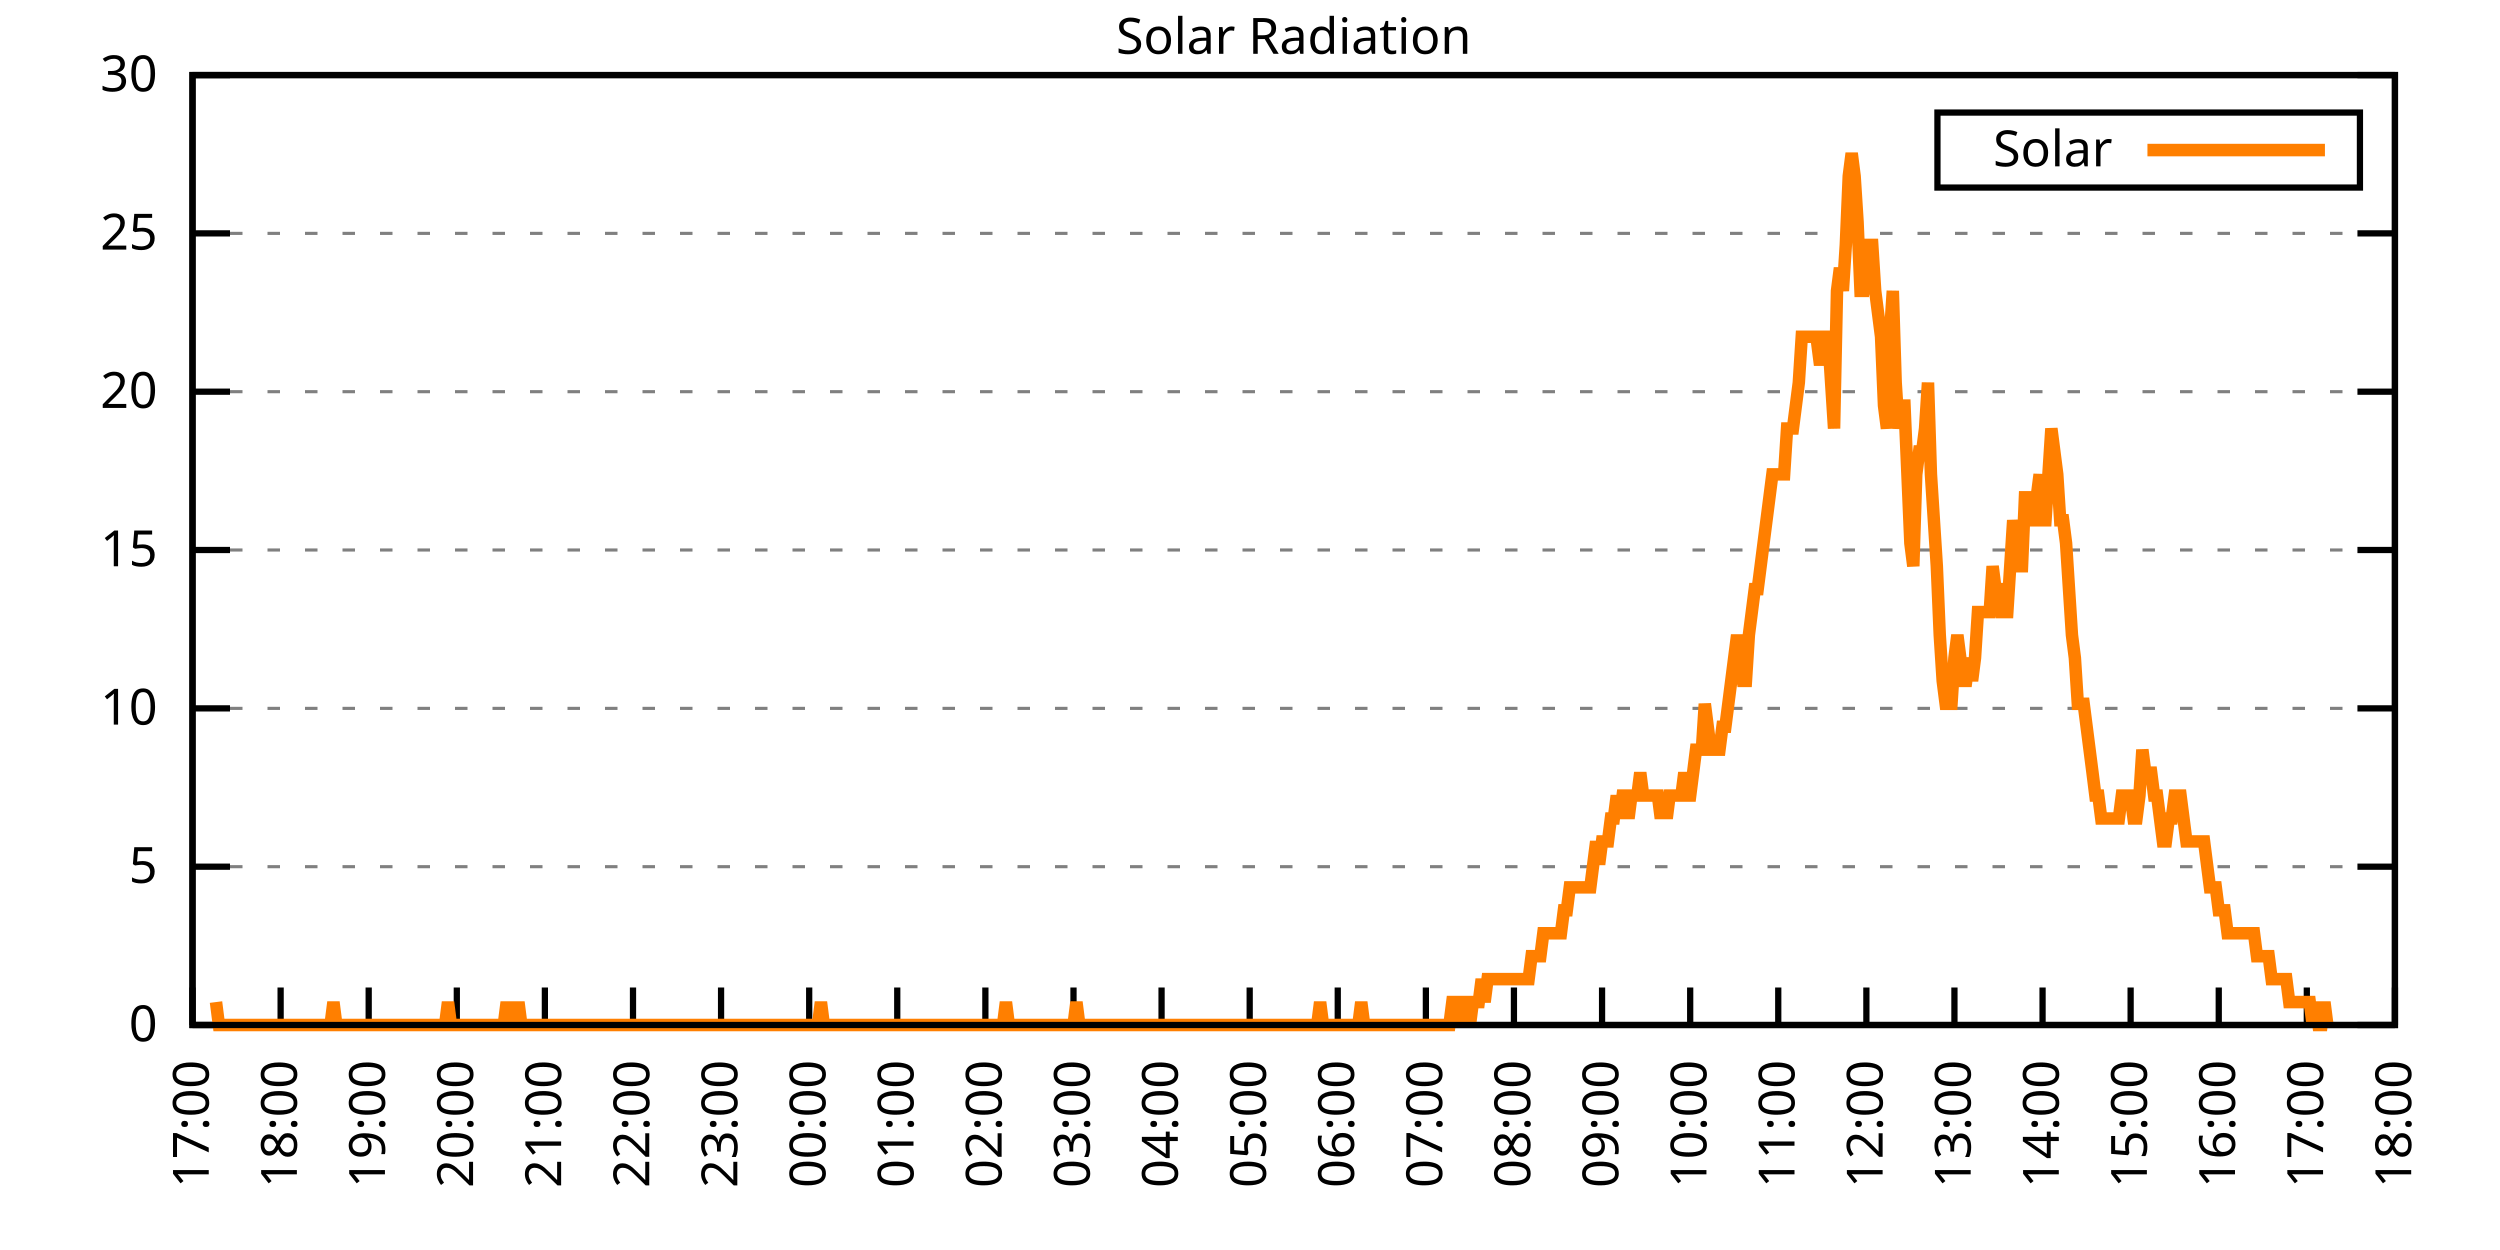
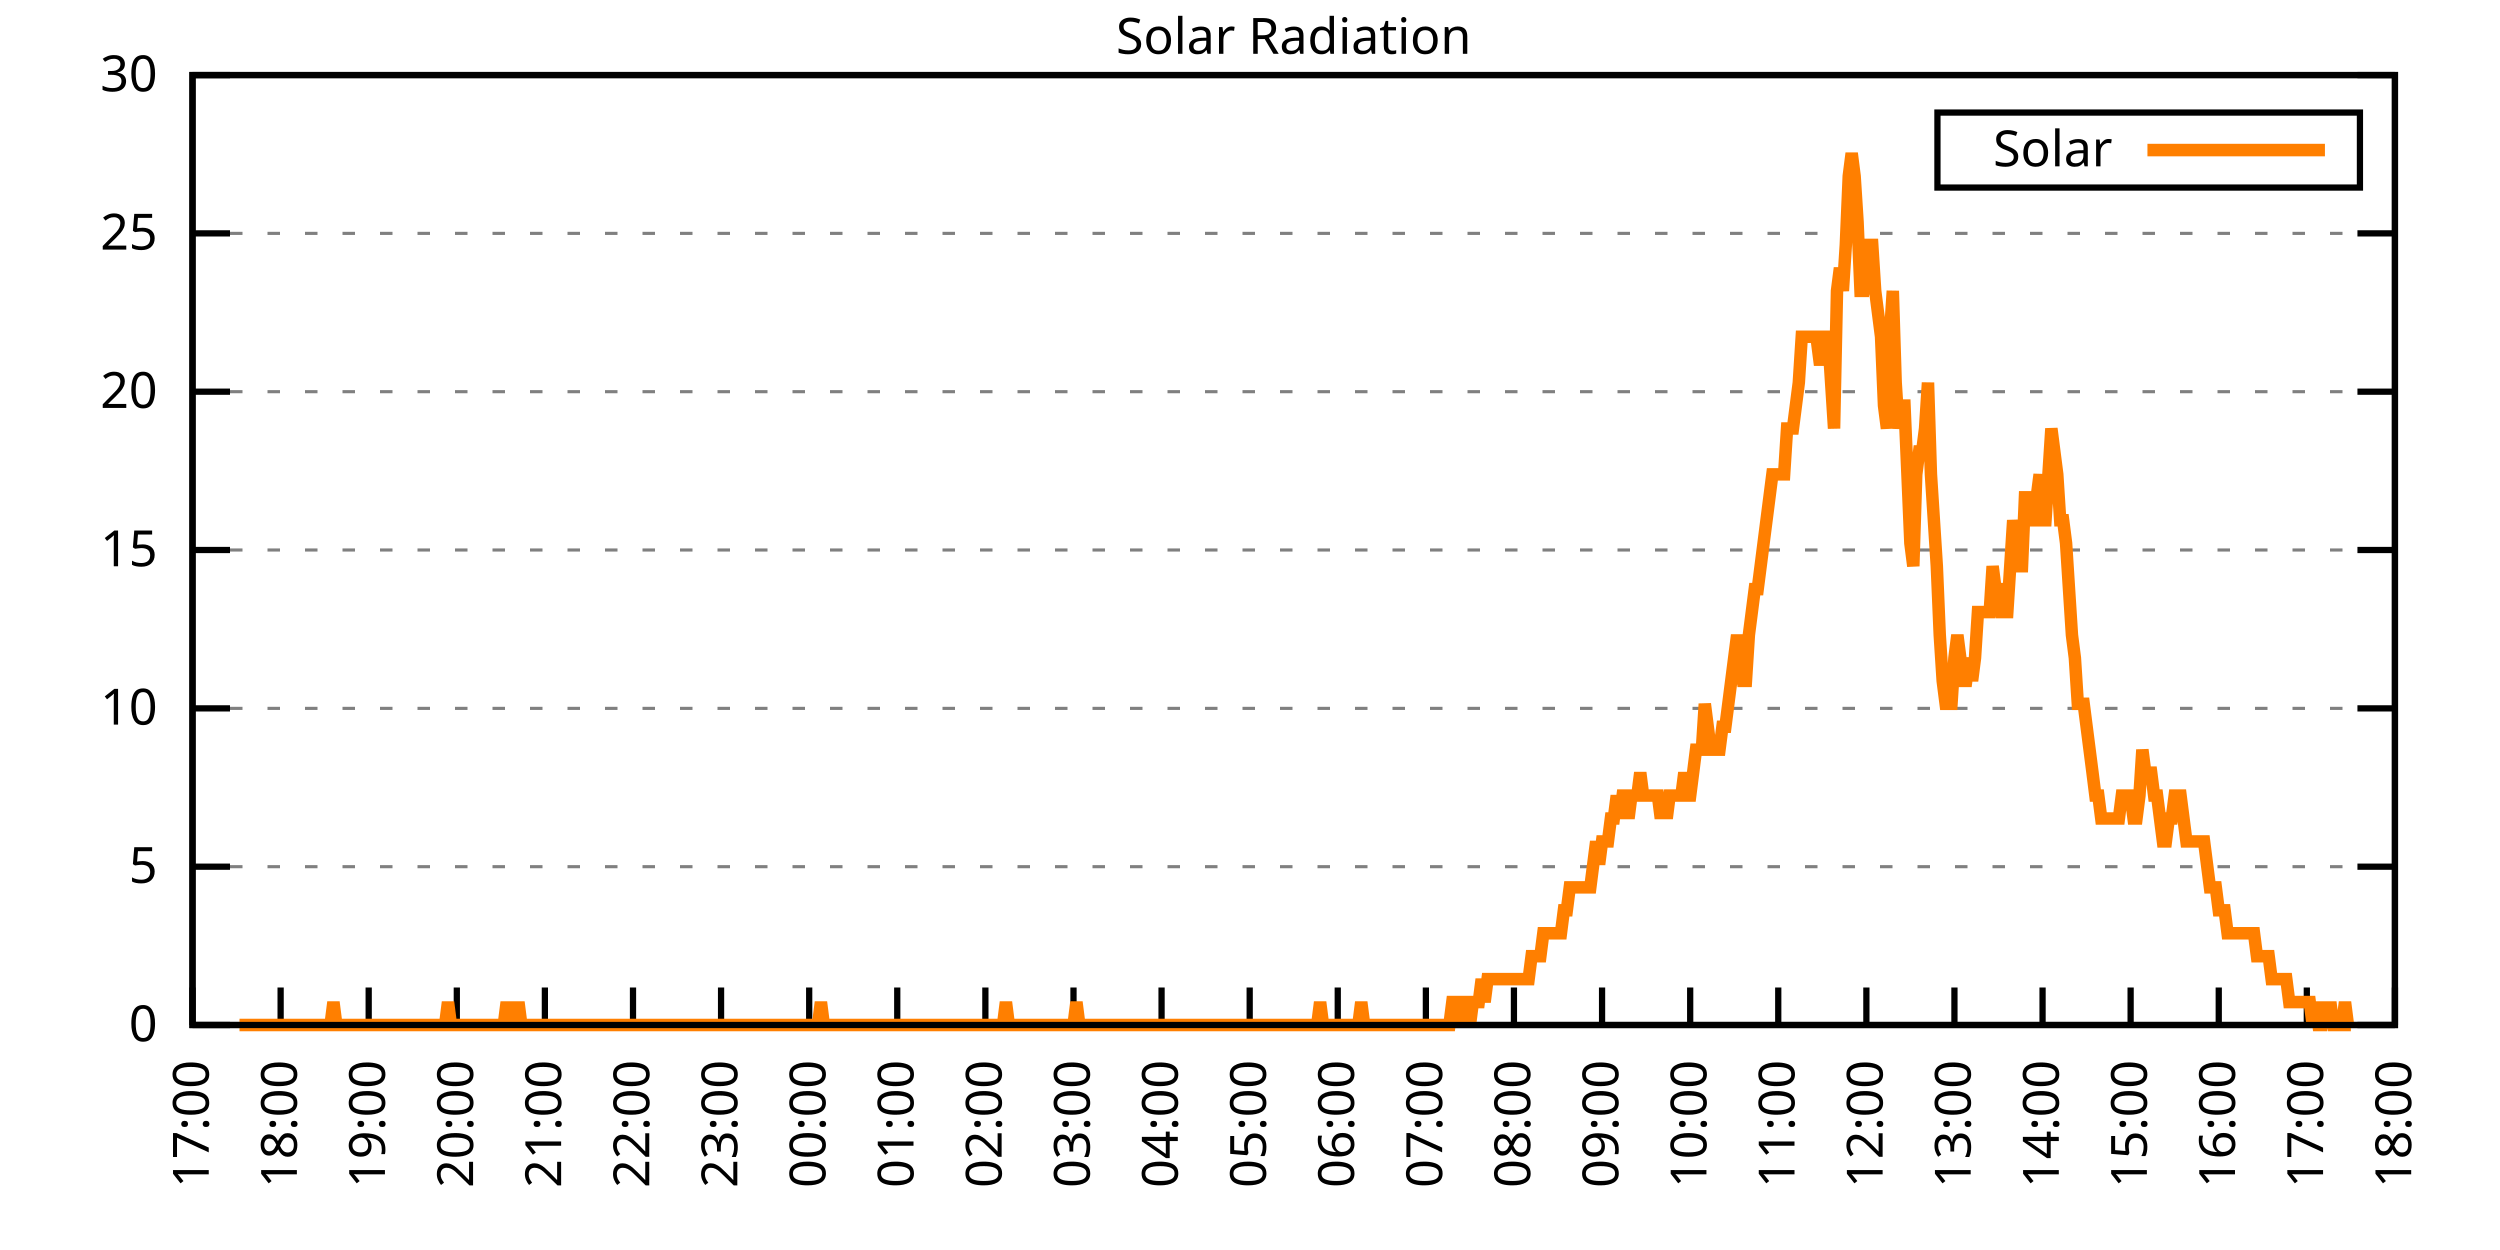
<svg xmlns="http://www.w3.org/2000/svg" xmlns:xlink="http://www.w3.org/1999/xlink" width="400" height="200" viewBox="0 0 400 200">
  <g id="gnuplot_canvas">
    <rect x="0" y="0" width="400" height="200" fill="none" />
    <defs>
      <circle id="gpDot" r="0.5" stroke-width="0.5" stroke="currentColor" />
      <path id="gpPt0" stroke-width="0.333" stroke="currentColor" d="M-1,0 h2 M0,-1 v2" />
      <path id="gpPt1" stroke-width="0.333" stroke="currentColor" d="M-1,-1 L1,1 M1,-1 L-1,1" />
      <path id="gpPt2" stroke-width="0.333" stroke="currentColor" d="M-1,0 L1,0 M0,-1 L0,1 M-1,-1 L1,1 M-1,1 L1,-1" />
      <rect id="gpPt3" stroke-width="0.333" stroke="currentColor" x="-1" y="-1" width="2" height="2" />
      <rect id="gpPt4" stroke-width="0.333" stroke="currentColor" fill="currentColor" x="-1" y="-1" width="2" height="2" />
      <circle id="gpPt5" stroke-width="0.333" stroke="currentColor" cx="0" cy="0" r="1" />
      <use xlink:href="#gpPt5" id="gpPt6" fill="currentColor" stroke="none" />
      <path id="gpPt7" stroke-width="0.333" stroke="currentColor" d="M0,-1.33 L-1.33,0.67 L1.33,0.67 z" />
      <use xlink:href="#gpPt7" id="gpPt8" fill="currentColor" stroke="none" />
      <use xlink:href="#gpPt7" id="gpPt9" stroke="currentColor" transform="rotate(180)" />
      <use xlink:href="#gpPt9" id="gpPt10" fill="currentColor" stroke="none" />
      <use xlink:href="#gpPt3" id="gpPt11" stroke="currentColor" transform="rotate(45)" />
      <use xlink:href="#gpPt11" id="gpPt12" fill="currentColor" stroke="none" />
      <path id="gpPt13" stroke-width="0.333" stroke="currentColor" d="M0,1.330 L1.265,0.411 L0.782,-1.067 L-0.782,-1.076 L-1.265,0.411 z" />
      <use xlink:href="#gpPt13" id="gpPt14" fill="currentColor" stroke="none" />
      <filter id="textbox" filterUnits="objectBoundingBox" x="0" y="0" height="1" width="1">
        <feFlood flood-color="white" flood-opacity="1" result="bgnd" />
        <feComposite in="SourceGraphic" in2="bgnd" operator="atop" />
      </filter>
      <filter id="greybox" filterUnits="objectBoundingBox" x="0" y="0" height="1" width="1">
        <feFlood flood-color="lightgrey" flood-opacity="1" result="grey" />
        <feComposite in="SourceGraphic" in2="grey" operator="atop" />
      </filter>
    </defs>
    <g fill="none" color="white" stroke="currentColor" stroke-width="1.00" stroke-linecap="butt" stroke-linejoin="miter">
</g>
    <g fill="none" color="black" stroke="currentColor" stroke-width="1.00" stroke-linecap="butt" stroke-linejoin="miter">
      <g stroke="none" shape-rendering="crispEdges">
        <polygon fill="rgb(255, 255, 255)" points="30.80,164.00 383.18,164.00 383.18,12.02 30.80,12.02 " />
      </g>
    </g>
    <g fill="none" color="black" stroke="currentColor" stroke-width="1.00" stroke-linecap="butt" stroke-linejoin="miter">
</g>
    <g fill="none" color="black" stroke="black" stroke-width="0.50" stroke-linecap="butt" stroke-linejoin="miter">
</g>
    <g fill="none" color="gray" stroke="currentColor" stroke-width="0.50" stroke-linecap="butt" stroke-linejoin="miter">
      <path stroke="gray" stroke-dasharray="2,4" class="gridline" d="M30.80,164.00 L383.19,164.00  " />
    </g>
    <g fill="none" color="gray" stroke="gray" stroke-width="1.00" stroke-linecap="butt" stroke-linejoin="miter">
</g>
    <g fill="none" color="black" stroke="currentColor" stroke-width="1.00" stroke-linecap="butt" stroke-linejoin="miter">
      <path stroke="black" d="M30.80,164.00 L36.80,164.00 M383.19,164.00 L377.19,164.00  " />
      <g transform="translate(25.20,166.60)" stroke="none" fill="black" font-family="Sans" font-size="8.00" text-anchor="end">
        <text>
          <tspan font-family="Sans"> 0</tspan>
        </text>
      </g>
    </g>
    <g fill="none" color="black" stroke="currentColor" stroke-width="1.00" stroke-linecap="butt" stroke-linejoin="miter">
</g>
    <g fill="none" color="black" stroke="black" stroke-width="0.50" stroke-linecap="butt" stroke-linejoin="miter">
</g>
    <g fill="none" color="gray" stroke="currentColor" stroke-width="0.50" stroke-linecap="butt" stroke-linejoin="miter">
      <path stroke="gray" stroke-dasharray="2,4" class="gridline" d="M30.80,138.67 L383.19,138.67  " />
    </g>
    <g fill="none" color="gray" stroke="gray" stroke-width="1.00" stroke-linecap="butt" stroke-linejoin="miter">
</g>
    <g fill="none" color="black" stroke="currentColor" stroke-width="1.00" stroke-linecap="butt" stroke-linejoin="miter">
      <path stroke="black" d="M30.80,138.67 L36.80,138.67 M383.19,138.67 L377.19,138.67  " />
      <g transform="translate(25.20,141.27)" stroke="none" fill="black" font-family="Sans" font-size="8.00" text-anchor="end">
        <text>
          <tspan font-family="Sans"> 5</tspan>
        </text>
      </g>
    </g>
    <g fill="none" color="black" stroke="currentColor" stroke-width="1.00" stroke-linecap="butt" stroke-linejoin="miter">
</g>
    <g fill="none" color="black" stroke="black" stroke-width="0.50" stroke-linecap="butt" stroke-linejoin="miter">
</g>
    <g fill="none" color="gray" stroke="currentColor" stroke-width="0.50" stroke-linecap="butt" stroke-linejoin="miter">
      <path stroke="gray" stroke-dasharray="2,4" class="gridline" d="M30.80,113.34 L383.19,113.34  " />
    </g>
    <g fill="none" color="gray" stroke="gray" stroke-width="1.00" stroke-linecap="butt" stroke-linejoin="miter">
</g>
    <g fill="none" color="black" stroke="currentColor" stroke-width="1.00" stroke-linecap="butt" stroke-linejoin="miter">
      <path stroke="black" d="M30.80,113.34 L36.80,113.34 M383.19,113.34 L377.19,113.34  " />
      <g transform="translate(25.20,115.94)" stroke="none" fill="black" font-family="Sans" font-size="8.00" text-anchor="end">
        <text>
          <tspan font-family="Sans"> 10</tspan>
        </text>
      </g>
    </g>
    <g fill="none" color="black" stroke="currentColor" stroke-width="1.00" stroke-linecap="butt" stroke-linejoin="miter">
</g>
    <g fill="none" color="black" stroke="black" stroke-width="0.50" stroke-linecap="butt" stroke-linejoin="miter">
</g>
    <g fill="none" color="gray" stroke="currentColor" stroke-width="0.50" stroke-linecap="butt" stroke-linejoin="miter">
      <path stroke="gray" stroke-dasharray="2,4" class="gridline" d="M30.80,88.00 L383.19,88.00  " />
    </g>
    <g fill="none" color="gray" stroke="gray" stroke-width="1.00" stroke-linecap="butt" stroke-linejoin="miter">
</g>
    <g fill="none" color="black" stroke="currentColor" stroke-width="1.00" stroke-linecap="butt" stroke-linejoin="miter">
      <path stroke="black" d="M30.80,88.00 L36.80,88.00 M383.19,88.00 L377.19,88.00  " />
      <g transform="translate(25.20,90.60)" stroke="none" fill="black" font-family="Sans" font-size="8.00" text-anchor="end">
        <text>
          <tspan font-family="Sans"> 15</tspan>
        </text>
      </g>
    </g>
    <g fill="none" color="black" stroke="currentColor" stroke-width="1.00" stroke-linecap="butt" stroke-linejoin="miter">
</g>
    <g fill="none" color="black" stroke="black" stroke-width="0.50" stroke-linecap="butt" stroke-linejoin="miter">
</g>
    <g fill="none" color="gray" stroke="currentColor" stroke-width="0.50" stroke-linecap="butt" stroke-linejoin="miter">
      <path stroke="gray" stroke-dasharray="2,4" class="gridline" d="M30.80,62.67 L383.19,62.67  " />
    </g>
    <g fill="none" color="gray" stroke="gray" stroke-width="1.00" stroke-linecap="butt" stroke-linejoin="miter">
</g>
    <g fill="none" color="black" stroke="currentColor" stroke-width="1.00" stroke-linecap="butt" stroke-linejoin="miter">
      <path stroke="black" d="M30.80,62.67 L36.80,62.67 M383.19,62.67 L377.19,62.67  " />
      <g transform="translate(25.20,65.27)" stroke="none" fill="black" font-family="Sans" font-size="8.00" text-anchor="end">
        <text>
          <tspan font-family="Sans"> 20</tspan>
        </text>
      </g>
    </g>
    <g fill="none" color="black" stroke="currentColor" stroke-width="1.00" stroke-linecap="butt" stroke-linejoin="miter">
</g>
    <g fill="none" color="black" stroke="black" stroke-width="0.50" stroke-linecap="butt" stroke-linejoin="miter">
</g>
    <g fill="none" color="gray" stroke="currentColor" stroke-width="0.50" stroke-linecap="butt" stroke-linejoin="miter">
      <path stroke="gray" stroke-dasharray="2,4" class="gridline" d="M30.80,37.34 L383.19,37.34  " />
    </g>
    <g fill="none" color="gray" stroke="gray" stroke-width="1.00" stroke-linecap="butt" stroke-linejoin="miter">
</g>
    <g fill="none" color="black" stroke="currentColor" stroke-width="1.00" stroke-linecap="butt" stroke-linejoin="miter">
      <path stroke="black" d="M30.80,37.34 L36.80,37.34 M383.19,37.34 L377.19,37.34  " />
      <g transform="translate(25.20,39.94)" stroke="none" fill="black" font-family="Sans" font-size="8.00" text-anchor="end">
        <text>
          <tspan font-family="Sans"> 25</tspan>
        </text>
      </g>
    </g>
    <g fill="none" color="black" stroke="currentColor" stroke-width="1.00" stroke-linecap="butt" stroke-linejoin="miter">
</g>
    <g fill="none" color="black" stroke="black" stroke-width="0.50" stroke-linecap="butt" stroke-linejoin="miter">
</g>
    <g fill="none" color="gray" stroke="currentColor" stroke-width="0.50" stroke-linecap="butt" stroke-linejoin="miter">
      <path stroke="gray" stroke-dasharray="2,4" class="gridline" d="M30.80,12.01 L383.19,12.01  " />
    </g>
    <g fill="none" color="gray" stroke="gray" stroke-width="1.00" stroke-linecap="butt" stroke-linejoin="miter">
</g>
    <g fill="none" color="black" stroke="currentColor" stroke-width="1.00" stroke-linecap="butt" stroke-linejoin="miter">
      <path stroke="black" d="M30.80,12.01 L36.80,12.01 M383.19,12.01 L377.19,12.01  " />
      <g transform="translate(25.20,14.61)" stroke="none" fill="black" font-family="Sans" font-size="8.00" text-anchor="end">
        <text>
          <tspan font-family="Sans"> 30</tspan>
        </text>
      </g>
    </g>
    <g fill="none" color="black" stroke="currentColor" stroke-width="1.00" stroke-linecap="butt" stroke-linejoin="miter">
      <path stroke="black" d="M30.80,164.00 L30.80,158.00  " />
      <g transform="translate(33.40,169.60) rotate(270.00)" stroke="none" fill="black" font-family="Sans" font-size="8.00" text-anchor="end">
        <text>
          <tspan font-family="Sans">17:00</tspan>
        </text>
      </g>
    </g>
    <g fill="none" color="black" stroke="currentColor" stroke-width="1.00" stroke-linecap="butt" stroke-linejoin="miter">
      <path stroke="black" d="M44.90,164.00 L44.90,158.00  " />
      <g transform="translate(47.50,169.60) rotate(270.00)" stroke="none" fill="black" font-family="Sans" font-size="8.00" text-anchor="end">
        <text>
          <tspan font-family="Sans">18:00</tspan>
        </text>
      </g>
    </g>
    <g fill="none" color="black" stroke="currentColor" stroke-width="1.00" stroke-linecap="butt" stroke-linejoin="miter">
      <path stroke="black" d="M58.99,164.00 L58.99,158.00  " />
      <g transform="translate(61.59,169.60) rotate(270.00)" stroke="none" fill="black" font-family="Sans" font-size="8.00" text-anchor="end">
        <text>
          <tspan font-family="Sans">19:00</tspan>
        </text>
      </g>
    </g>
    <g fill="none" color="black" stroke="currentColor" stroke-width="1.00" stroke-linecap="butt" stroke-linejoin="miter">
      <path stroke="black" d="M73.09,164.00 L73.09,158.00  " />
      <g transform="translate(75.69,169.60) rotate(270.00)" stroke="none" fill="black" font-family="Sans" font-size="8.00" text-anchor="end">
        <text>
          <tspan font-family="Sans">20:00</tspan>
        </text>
      </g>
    </g>
    <g fill="none" color="black" stroke="currentColor" stroke-width="1.00" stroke-linecap="butt" stroke-linejoin="miter">
      <path stroke="black" d="M87.18,164.00 L87.18,158.00  " />
      <g transform="translate(89.78,169.60) rotate(270.00)" stroke="none" fill="black" font-family="Sans" font-size="8.00" text-anchor="end">
        <text>
          <tspan font-family="Sans">21:00</tspan>
        </text>
      </g>
    </g>
    <g fill="none" color="black" stroke="currentColor" stroke-width="1.00" stroke-linecap="butt" stroke-linejoin="miter">
      <path stroke="black" d="M101.28,164.00 L101.28,158.00  " />
      <g transform="translate(103.88,169.60) rotate(270.00)" stroke="none" fill="black" font-family="Sans" font-size="8.00" text-anchor="end">
        <text>
          <tspan font-family="Sans">22:00</tspan>
        </text>
      </g>
    </g>
    <g fill="none" color="black" stroke="currentColor" stroke-width="1.00" stroke-linecap="butt" stroke-linejoin="miter">
      <path stroke="black" d="M115.37,164.00 L115.37,158.00  " />
      <g transform="translate(117.97,169.60) rotate(270.00)" stroke="none" fill="black" font-family="Sans" font-size="8.00" text-anchor="end">
        <text>
          <tspan font-family="Sans">23:00</tspan>
        </text>
      </g>
    </g>
    <g fill="none" color="black" stroke="currentColor" stroke-width="1.00" stroke-linecap="butt" stroke-linejoin="miter">
      <path stroke="black" d="M129.47,164.00 L129.47,158.00  " />
      <g transform="translate(132.07,169.60) rotate(270.00)" stroke="none" fill="black" font-family="Sans" font-size="8.00" text-anchor="end">
        <text>
          <tspan font-family="Sans">00:00</tspan>
        </text>
      </g>
    </g>
    <g fill="none" color="black" stroke="currentColor" stroke-width="1.00" stroke-linecap="butt" stroke-linejoin="miter">
      <path stroke="black" d="M143.56,164.00 L143.56,158.00  " />
      <g transform="translate(146.16,169.60) rotate(270.00)" stroke="none" fill="black" font-family="Sans" font-size="8.00" text-anchor="end">
        <text>
          <tspan font-family="Sans">01:00</tspan>
        </text>
      </g>
    </g>
    <g fill="none" color="black" stroke="currentColor" stroke-width="1.00" stroke-linecap="butt" stroke-linejoin="miter">
      <path stroke="black" d="M157.66,164.00 L157.66,158.00  " />
      <g transform="translate(160.26,169.60) rotate(270.00)" stroke="none" fill="black" font-family="Sans" font-size="8.00" text-anchor="end">
        <text>
          <tspan font-family="Sans">02:00</tspan>
        </text>
      </g>
    </g>
    <g fill="none" color="black" stroke="currentColor" stroke-width="1.00" stroke-linecap="butt" stroke-linejoin="miter">
      <path stroke="black" d="M171.76,164.00 L171.76,158.00  " />
      <g transform="translate(174.36,169.60) rotate(270.00)" stroke="none" fill="black" font-family="Sans" font-size="8.00" text-anchor="end">
        <text>
          <tspan font-family="Sans">03:00</tspan>
        </text>
      </g>
    </g>
    <g fill="none" color="black" stroke="currentColor" stroke-width="1.00" stroke-linecap="butt" stroke-linejoin="miter">
      <path stroke="black" d="M185.85,164.00 L185.85,158.00  " />
      <g transform="translate(188.45,169.60) rotate(270.00)" stroke="none" fill="black" font-family="Sans" font-size="8.00" text-anchor="end">
        <text>
          <tspan font-family="Sans">04:00</tspan>
        </text>
      </g>
    </g>
    <g fill="none" color="black" stroke="currentColor" stroke-width="1.00" stroke-linecap="butt" stroke-linejoin="miter">
      <path stroke="black" d="M199.95,164.00 L199.95,158.00  " />
      <g transform="translate(202.55,169.60) rotate(270.00)" stroke="none" fill="black" font-family="Sans" font-size="8.00" text-anchor="end">
        <text>
          <tspan font-family="Sans">05:00</tspan>
        </text>
      </g>
    </g>
    <g fill="none" color="black" stroke="currentColor" stroke-width="1.00" stroke-linecap="butt" stroke-linejoin="miter">
      <path stroke="black" d="M214.04,164.00 L214.04,158.00  " />
      <g transform="translate(216.64,169.60) rotate(270.00)" stroke="none" fill="black" font-family="Sans" font-size="8.00" text-anchor="end">
        <text>
          <tspan font-family="Sans">06:00</tspan>
        </text>
      </g>
    </g>
    <g fill="none" color="black" stroke="currentColor" stroke-width="1.00" stroke-linecap="butt" stroke-linejoin="miter">
      <path stroke="black" d="M228.14,164.00 L228.14,158.00  " />
      <g transform="translate(230.74,169.60) rotate(270.00)" stroke="none" fill="black" font-family="Sans" font-size="8.00" text-anchor="end">
        <text>
          <tspan font-family="Sans">07:00</tspan>
        </text>
      </g>
    </g>
    <g fill="none" color="black" stroke="currentColor" stroke-width="1.00" stroke-linecap="butt" stroke-linejoin="miter">
      <path stroke="black" d="M242.23,164.00 L242.23,158.00  " />
      <g transform="translate(244.83,169.60) rotate(270.00)" stroke="none" fill="black" font-family="Sans" font-size="8.00" text-anchor="end">
        <text>
          <tspan font-family="Sans">08:00</tspan>
        </text>
      </g>
    </g>
    <g fill="none" color="black" stroke="currentColor" stroke-width="1.00" stroke-linecap="butt" stroke-linejoin="miter">
      <path stroke="black" d="M256.33,164.00 L256.33,158.00  " />
      <g transform="translate(258.93,169.60) rotate(270.00)" stroke="none" fill="black" font-family="Sans" font-size="8.00" text-anchor="end">
        <text>
          <tspan font-family="Sans">09:00</tspan>
        </text>
      </g>
    </g>
    <g fill="none" color="black" stroke="currentColor" stroke-width="1.00" stroke-linecap="butt" stroke-linejoin="miter">
      <path stroke="black" d="M270.43,164.00 L270.43,158.00  " />
      <g transform="translate(273.03,169.60) rotate(270.00)" stroke="none" fill="black" font-family="Sans" font-size="8.00" text-anchor="end">
        <text>
          <tspan font-family="Sans">10:00</tspan>
        </text>
      </g>
    </g>
    <g fill="none" color="black" stroke="currentColor" stroke-width="1.00" stroke-linecap="butt" stroke-linejoin="miter">
      <path stroke="black" d="M284.52,164.00 L284.52,158.00  " />
      <g transform="translate(287.12,169.60) rotate(270.00)" stroke="none" fill="black" font-family="Sans" font-size="8.00" text-anchor="end">
        <text>
          <tspan font-family="Sans">11:00</tspan>
        </text>
      </g>
    </g>
    <g fill="none" color="black" stroke="currentColor" stroke-width="1.00" stroke-linecap="butt" stroke-linejoin="miter">
      <path stroke="black" d="M298.62,164.00 L298.62,158.00  " />
      <g transform="translate(301.22,169.60) rotate(270.00)" stroke="none" fill="black" font-family="Sans" font-size="8.00" text-anchor="end">
        <text>
          <tspan font-family="Sans">12:00</tspan>
        </text>
      </g>
    </g>
    <g fill="none" color="black" stroke="currentColor" stroke-width="1.00" stroke-linecap="butt" stroke-linejoin="miter">
      <path stroke="black" d="M312.71,164.00 L312.71,158.00  " />
      <g transform="translate(315.31,169.60) rotate(270.00)" stroke="none" fill="black" font-family="Sans" font-size="8.00" text-anchor="end">
        <text>
          <tspan font-family="Sans">13:00</tspan>
        </text>
      </g>
    </g>
    <g fill="none" color="black" stroke="currentColor" stroke-width="1.00" stroke-linecap="butt" stroke-linejoin="miter">
      <path stroke="black" d="M326.81,164.00 L326.81,158.00  " />
      <g transform="translate(329.41,169.60) rotate(270.00)" stroke="none" fill="black" font-family="Sans" font-size="8.00" text-anchor="end">
        <text>
          <tspan font-family="Sans">14:00</tspan>
        </text>
      </g>
    </g>
    <g fill="none" color="black" stroke="currentColor" stroke-width="1.00" stroke-linecap="butt" stroke-linejoin="miter">
      <path stroke="black" d="M340.90,164.00 L340.90,158.00  " />
      <g transform="translate(343.50,169.60) rotate(270.00)" stroke="none" fill="black" font-family="Sans" font-size="8.00" text-anchor="end">
        <text>
          <tspan font-family="Sans">15:00</tspan>
        </text>
      </g>
    </g>
    <g fill="none" color="black" stroke="currentColor" stroke-width="1.00" stroke-linecap="butt" stroke-linejoin="miter">
      <path stroke="black" d="M355.00,164.00 L355.00,158.00  " />
      <g transform="translate(357.60,169.60) rotate(270.00)" stroke="none" fill="black" font-family="Sans" font-size="8.00" text-anchor="end">
        <text>
          <tspan font-family="Sans">16:00</tspan>
        </text>
      </g>
    </g>
    <g fill="none" color="black" stroke="currentColor" stroke-width="1.00" stroke-linecap="butt" stroke-linejoin="miter">
      <path stroke="black" d="M369.09,164.00 L369.09,158.00  " />
      <g transform="translate(371.69,169.60) rotate(270.00)" stroke="none" fill="black" font-family="Sans" font-size="8.00" text-anchor="end">
        <text>
          <tspan font-family="Sans">17:00</tspan>
        </text>
      </g>
    </g>
    <g fill="none" color="black" stroke="currentColor" stroke-width="1.00" stroke-linecap="butt" stroke-linejoin="miter">
      <path stroke="black" d="M383.19,164.00 L383.19,158.00  " />
      <g transform="translate(385.79,169.60) rotate(270.00)" stroke="none" fill="black" font-family="Sans" font-size="8.00" text-anchor="end">
        <text>
          <tspan font-family="Sans">18:00</tspan>
        </text>
      </g>
    </g>
    <g fill="none" color="black" stroke="currentColor" stroke-width="1.00" stroke-linecap="butt" stroke-linejoin="miter">
</g>
    <g fill="none" color="black" stroke="currentColor" stroke-width="1.00" stroke-linecap="butt" stroke-linejoin="miter">
      <path stroke="black" d="M30.80,12.01 L30.80,164.00 L383.19,164.00 L383.19,12.01 L30.80,12.01 Z  " />
    </g>
    <g fill="none" color="black" stroke="currentColor" stroke-width="1.00" stroke-linecap="butt" stroke-linejoin="miter">
</g>
    <g fill="none" color="black" stroke="currentColor" stroke-width="1.00" stroke-linecap="butt" stroke-linejoin="miter">
      <path stroke="black" d="M309.99,30.01 L309.99,18.01 L377.59,18.01 L377.59,30.01 L309.99,30.01 Z  " />
    </g>
    <g id="Solar_Radiation_plot_1">
      <g fill="none" color="white" stroke="black" stroke-width="2.00" stroke-linecap="butt" stroke-linejoin="miter">
</g>
      <g fill="none" color="black" stroke="currentColor" stroke-width="2.00" stroke-linecap="butt" stroke-linejoin="miter">
        <g transform="translate(337.99,26.61)" stroke="none" fill="black" font-family="Sans" font-size="8.00" text-anchor="end">
          <text>
            <tspan font-family="Sans">Solar</tspan>
          </text>
        </g>
      </g>
      <g fill="none" color="black" stroke="currentColor" stroke-width="2.00" stroke-linecap="butt" stroke-linejoin="miter">
-         <path stroke="rgb(255, 127,   0)" d="M343.59,24.01 L371.99,24.01 M34.56,160.33 L35.03,164.00 L35.50,164.00 L35.97,164.00 L36.44,164.00 L36.91,164.00   L37.38,164.00 L37.85,164.00 L38.32,164.00 L38.79,164.00 L39.26,164.00 L39.73,164.00 L40.20,164.00 L40.67,164.00   L41.14,164.00 L41.61,164.00 L42.08,164.00 L42.55,164.00 L43.02,164.00 L43.49,164.00 L43.96,164.00 L44.43,164.00   L44.90,164.00 L45.37,164.00 L45.84,164.00 L46.31,164.00 L46.78,164.00 L47.24,164.00 L47.71,164.00 L48.18,164.00   L48.65,164.00 L49.12,164.00 L49.59,164.00 L50.06,164.00 L50.53,164.00 L51.00,164.00 L51.47,164.00 L51.94,164.00   L52.41,164.00 L52.88,164.00 L53.35,160.33 L53.82,164.00 L54.29,164.00 L54.76,164.00 L55.23,164.00 L55.70,164.00   L56.17,164.00 L56.64,164.00 L57.11,164.00 L57.58,164.00 L58.05,164.00 L58.52,164.00 L58.99,164.00 L59.46,164.00   L59.93,164.00 L60.40,164.00 L60.87,164.00 L61.34,164.00 L61.81,164.00 L62.28,164.00 L62.75,164.00 L63.22,164.00   L63.69,164.00 L64.16,164.00 L64.63,164.00 L65.10,164.00 L65.57,164.00 L66.04,164.00 L66.51,164.00 L66.98,164.00   L67.45,164.00 L67.92,164.00 L68.39,164.00 L68.86,164.00 L69.33,164.00 L69.80,164.00 L70.27,164.00 L70.74,164.00   L71.21,164.00 L71.68,160.33 L72.15,164.00 L72.62,164.00 L73.09,164.00 L73.56,164.00 L74.03,164.00 L74.50,164.00   L74.97,164.00 L75.44,164.00 L75.91,164.00 L76.38,164.00 L76.85,164.00 L77.32,164.00 L77.79,164.00 L78.26,164.00   L78.73,164.00 L79.19,164.00 L79.66,164.00 L80.13,164.00 L80.60,164.00 L81.07,160.33 L81.54,164.00 L82.01,164.00   L82.48,164.00 L82.95,160.33 L83.42,164.00 L83.89,164.00 L84.36,164.00 L84.83,164.00 L85.30,164.00 L85.77,164.00   L86.24,164.00 L86.71,164.00 L87.18,164.00 L87.65,164.00 L88.12,164.00 L88.59,164.00 L89.06,164.00 L89.53,164.00   L90.00,164.00 L90.47,164.00 L90.94,164.00 L91.41,164.00 L91.88,164.00 L92.35,164.00 L92.82,164.00 L93.29,164.00   L93.76,164.00 L94.23,164.00 L94.70,164.00 L95.17,164.00 L95.64,164.00 L96.11,164.00 L96.58,164.00 L97.05,164.00   L97.52,164.00 L97.99,164.00 L98.46,164.00 L98.93,164.00 L99.40,164.00 L99.87,164.00 L100.34,164.00 L100.81,164.00   L101.28,164.00 L101.75,164.00 L102.22,164.00 L102.69,164.00 L103.16,164.00 L103.63,164.00 L104.10,164.00 L104.57,164.00   L105.04,164.00 L105.51,164.00 L105.98,164.00 L106.45,164.00 L106.92,164.00 L107.39,164.00 L107.86,164.00 L108.33,164.00   L108.80,164.00 L109.27,164.00 L109.74,164.00 L110.21,164.00 L110.68,164.00 L111.14,164.00 L111.61,164.00 L112.08,164.00   L112.55,164.00 L113.02,164.00 L113.49,164.00 L113.96,164.00 L114.43,164.00 L114.90,164.00 L115.37,164.00 L115.84,164.00   L116.31,164.00 L116.78,164.00 L117.25,164.00 L117.72,164.00 L118.19,164.00 L118.66,164.00 L119.13,164.00 L119.60,164.00   L120.07,164.00 L120.54,164.00 L121.01,164.00 L121.48,164.00 L121.95,164.00 L122.42,164.00 L122.89,164.00 L123.36,164.00   L123.83,164.00 L124.30,164.00 L124.77,164.00 L125.24,164.00 L125.71,164.00 L126.18,164.00 L126.65,164.00 L127.12,164.00   L127.59,164.00 L128.06,164.00 L128.53,164.00 L129.00,164.00 L129.47,164.00 L129.94,164.00 L130.41,164.00 L130.88,164.00   L131.35,160.33 L131.82,164.00 L132.29,164.00 L132.76,164.00 L133.23,164.00 L133.70,164.00 L134.17,164.00 L134.64,164.00   L135.11,164.00 L135.58,164.00 L136.05,164.00 L136.52,164.00 L136.99,164.00 L137.46,164.00 L137.93,164.00 L138.40,164.00   L138.87,164.00 L139.34,164.00 L139.81,164.00 L140.28,164.00 L140.75,164.00 L141.22,164.00 L141.69,164.00 L142.16,164.00   L142.63,164.00 L143.09,164.00 L143.56,164.00 L144.03,164.00 L144.50,164.00 L144.97,164.00 L145.44,164.00 L145.91,164.00   L146.38,164.00 L146.85,164.00 L147.32,164.00 L147.79,164.00 L148.26,164.00 L148.73,164.00 L149.20,164.00 L149.67,164.00   L150.14,164.00 L150.61,164.00 L151.08,164.00 L151.55,164.00 L152.02,164.00 L152.49,164.00 L152.96,164.00 L153.43,164.00   L153.90,164.00 L154.37,164.00 L154.84,164.00 L155.31,164.00 L155.78,164.00 L156.25,164.00 L156.72,164.00 L157.19,164.00   L157.66,164.00 L158.13,164.00 L158.60,164.00 L159.07,164.00 L159.54,164.00 L160.01,164.00 L160.48,164.00 L160.95,160.33   L161.42,164.00 L161.89,164.00 L162.36,164.00 L162.83,164.00 L163.30,164.00 L163.77,164.00 L164.24,164.00 L164.71,164.00   L165.18,164.00 L165.65,164.00 L166.12,164.00 L166.59,164.00 L167.06,164.00 L167.53,164.00 L168.00,164.00 L168.47,164.00   L168.94,164.00 L169.41,164.00 L169.88,164.00 L170.35,164.00 L170.82,164.00 L171.29,164.00 L171.76,164.00 L172.23,160.33   L172.70,164.00 L173.17,164.00 L173.64,164.00 L174.11,164.00 L174.58,164.00 L175.04,164.00 L175.51,164.00 L175.98,164.00   L176.45,164.00 L176.92,164.00 L177.39,164.00 L177.86,164.00 L178.33,164.00 L178.80,164.00 L179.27,164.00 L179.74,164.00   L180.21,164.00 L180.68,164.00 L181.15,164.00 L181.62,164.00 L182.09,164.00 L182.56,164.00 L183.03,164.00 L183.50,164.00   L183.97,164.00 L184.44,164.00 L184.91,164.00 L185.38,164.00 L185.85,164.00 L186.32,164.00 L186.79,164.00 L187.26,164.00   L187.73,164.00 L188.20,164.00 L188.67,164.00 L189.14,164.00 L189.61,164.00 L190.08,164.00 L190.55,164.00 L191.02,164.00   L191.49,164.00 L191.96,164.00 L192.43,164.00 L192.90,164.00 L193.37,164.00 L193.84,164.00 L194.31,164.00 L194.78,164.00   L195.25,164.00 L195.72,164.00 L196.19,164.00 L196.66,164.00 L197.13,164.00 L197.60,164.00 L198.07,164.00 L198.54,164.00   L199.01,164.00 L199.48,164.00 L199.95,164.00 L200.42,164.00 L200.89,164.00 L201.36,164.00 L201.83,164.00 L202.30,164.00   L202.77,164.00 L203.24,164.00 L203.71,164.00 L204.18,164.00 L204.65,164.00 L205.12,164.00 L205.59,164.00 L206.06,164.00   L206.53,164.00 L207.00,164.00 L207.46,164.00 L207.93,164.00 L208.40,164.00 L208.87,164.00 L209.34,164.00 L209.81,164.00   L210.28,164.00 L210.75,164.00 L211.22,160.33 L211.69,164.00 L212.16,164.00 L212.63,164.00 L213.10,164.00 L213.57,164.00   L214.04,164.00 L214.51,164.00 L214.98,164.00 L215.45,164.00 L215.92,164.00 L216.39,164.00 L216.86,164.00 L217.33,164.00   L217.80,160.33 L218.27,164.00 L218.74,164.00 L219.21,164.00 L219.68,164.00 L220.15,164.00 L220.62,164.00 L221.09,164.00   L221.56,164.00 L222.03,164.00 L222.50,164.00 L222.97,164.00 L223.44,164.00 L223.91,164.00 L224.38,164.00 L224.85,164.00   L225.32,164.00 L225.79,164.00 L226.26,164.00 L226.73,164.00 L227.20,164.00 L227.67,164.00 L228.14,164.00 L228.61,164.00   L229.08,164.00 L229.55,164.00 L230.02,164.00 L230.49,164.00 L230.96,164.00 L231.43,164.00 L231.90,164.00 L232.37,160.33   L232.84,160.33 L233.31,164.00 L233.78,160.33 L234.25,160.33 L234.72,160.33 L235.19,164.00 L235.66,160.33 L236.13,160.33   L236.60,160.33 L237.07,156.66 L237.54,160.33 L238.01,156.66 L238.48,156.66 L238.95,156.66 L239.41,156.66 L239.88,156.66   L240.35,156.66 L240.82,156.66 L241.29,156.66 L241.76,156.66 L242.23,156.66 L242.70,156.66 L243.17,156.66 L243.64,156.66   L244.11,156.66 L244.58,156.66 L245.05,152.99 L245.52,152.99 L245.99,152.99 L246.46,152.99 L246.93,149.32 L247.40,149.32   L247.87,149.32 L248.34,149.32 L248.81,149.32 L249.28,149.32 L249.75,149.32 L250.22,145.65 L250.69,145.65 L251.16,141.98   L251.63,141.98 L252.10,141.98 L252.57,141.98 L253.04,141.98 L253.51,141.98 L253.98,141.98 L254.45,141.98 L254.92,138.30   L255.39,134.63 L255.86,138.30 L256.33,134.63 L256.80,134.63 L257.27,134.63 L257.74,130.96 L258.21,130.96 L258.68,127.29   L259.15,130.96 L259.62,127.29 L260.09,127.29 L260.56,130.96 L261.03,127.29 L261.50,127.29 L261.97,127.29 L262.44,123.62   L262.91,127.29 L263.38,127.29 L263.85,127.29 L264.32,127.29 L264.79,127.29 L265.26,127.29 L265.73,130.96 L266.20,127.29   L266.67,130.96 L267.14,127.29 L267.61,127.29 L268.08,127.29 L268.55,127.29 L269.02,127.29 L269.49,123.62 L269.96,127.29   L270.43,127.29 L270.90,123.62 L271.36,119.95 L271.83,119.95 L272.30,119.95 L272.77,112.61 L273.24,116.28 L273.71,119.95   L274.18,119.95 L274.65,119.95 L275.12,119.95 L275.59,116.28 L276.06,116.28 L276.53,112.61 L277.00,108.94 L277.47,105.27   L277.94,101.60 L278.41,105.27 L278.88,108.94 L279.35,108.94 L279.82,101.60 L280.29,97.93 L280.76,94.26 L281.23,94.26   L281.70,90.59 L282.17,86.91 L282.64,83.24 L283.11,79.57 L283.58,75.90 L284.05,75.90 L284.52,75.90 L284.99,75.90   L285.46,75.90 L285.93,68.56 L286.40,68.56 L286.87,68.56 L287.34,64.89 L287.81,61.22 L288.28,53.88 L288.75,53.88   L289.22,53.88 L289.69,53.88 L290.16,53.88 L290.63,53.88 L291.10,57.55 L291.57,57.55 L292.04,53.88 L292.51,53.88   L292.98,61.22 L293.45,68.56 L293.92,46.54 L294.39,42.87 L294.86,46.54 L295.33,39.19 L295.80,28.18 L296.27,24.51   L296.74,28.18 L297.21,35.52 L297.68,46.54 L298.15,46.54 L298.62,42.87 L299.09,39.19 L299.56,39.19 L300.03,46.54   L300.50,50.21 L300.97,53.88 L301.44,64.89 L301.91,68.56 L302.38,53.88 L302.85,46.54 L303.31,61.22 L303.78,68.56   L304.25,64.89 L304.72,64.89 L305.19,75.90 L305.66,86.91 L306.13,90.59 L306.60,75.90 L307.07,72.23 L307.54,72.23   L308.01,68.56 L308.48,61.22 L308.95,75.90 L309.42,83.24 L309.89,90.59 L310.36,101.60 L310.83,108.94 L311.30,112.61   L311.77,112.61 L312.24,112.61 L312.71,105.27 L313.18,101.60 L313.65,105.27 L314.12,108.94 L314.59,108.94 L315.06,105.27   L315.53,108.94 L316.00,105.27 L316.47,97.93 L316.94,97.93 L317.41,97.93 L317.88,97.93 L318.35,97.93 L318.82,90.59   L319.29,94.26 L319.76,94.26 L320.23,97.93 L320.70,97.93 L321.17,97.93 L321.64,90.59 L322.11,83.24 L322.58,86.91   L323.05,90.59 L323.52,90.59 L323.99,79.57 L324.46,79.57 L324.93,83.24 L325.40,83.24 L325.87,79.57 L326.34,75.90   L326.81,83.24 L327.28,83.24 L327.75,75.90 L328.22,68.56 L328.69,72.23 L329.16,75.90 L329.63,83.24 L330.10,83.24   L330.57,86.91 L331.04,94.26 L331.51,101.60 L331.98,105.27 L332.45,112.61 L332.92,112.61 L333.39,112.61 L333.86,116.28   L334.33,119.95 L334.80,123.62 L335.26,127.29 L335.73,127.29 L336.20,130.96 L336.67,130.96 L337.14,130.96 L337.61,130.96   L338.08,130.96 L338.55,130.96 L339.02,130.96 L339.49,127.29 L339.96,127.29 L340.43,127.29 L340.90,127.29 L341.37,130.96   L341.84,130.96 L342.31,127.29 L342.78,119.95 L343.25,123.62 L343.72,123.62 L344.19,123.62 L344.66,127.29 L345.13,127.29   L345.60,130.96 L346.07,134.63 L346.54,134.63 L347.01,130.96 L347.48,130.96 L347.95,127.29 L348.42,127.29 L348.89,127.29   L349.36,130.96 L349.83,134.63 L350.30,134.63 L350.77,134.63 L351.24,134.63 L351.71,134.63 L352.18,134.63 L352.65,134.63   L353.12,138.30 L353.59,141.98 L354.06,141.98 L354.53,141.98 L355.00,145.65 L355.47,145.65 L355.94,145.65 L356.41,149.32   L356.88,149.32 L357.35,149.32 L357.82,149.32 L358.29,149.32 L358.76,149.32 L359.23,149.32 L359.70,149.32 L360.17,149.32   L360.64,149.32 L361.11,152.99 L361.58,152.99 L362.05,152.99 L362.52,152.99 L362.99,152.99 L363.46,156.66 L363.93,156.66   L364.40,156.66 L364.87,156.66 L365.34,156.66 L365.81,156.66 L366.28,160.33 L366.75,160.33 L367.21,160.33 L367.68,160.33   L368.15,160.33 L368.62,160.33 L369.09,160.33 L369.56,160.33 L370.03,164.00 L370.50,160.33 L370.97,164.00 L371.44,164.00   L371.91,160.33 L372.38,164.00  " />
+         <path stroke="rgb(255, 127,   0)" d="M343.59,24.01 L371.99,24.01 M38.32,164.00 L38.79,164.00 L39.26,164.00 L39.73,164.00 L40.20,164.00 L40.67,164.00   L41.14,164.00 L41.61,164.00 L42.08,164.00 L42.55,164.00 L43.02,164.00 L43.49,164.00 L43.96,164.00 L44.43,164.00   L44.90,164.00 L45.37,164.00 L45.84,164.00 L46.31,164.00 L46.78,164.00 L47.24,164.00 L47.71,164.00 L48.18,164.00   L48.65,164.00 L49.12,164.00 L49.59,164.00 L50.06,164.00 L50.53,164.00 L51.00,164.00 L51.47,164.00 L51.94,164.00   L52.41,164.00 L52.88,164.00 L53.35,160.33 L53.82,164.00 L54.29,164.00 L54.76,164.00 L55.23,164.00 L55.70,164.00   L56.17,164.00 L56.64,164.00 L57.11,164.00 L57.58,164.00 L58.05,164.00 L58.52,164.00 L58.99,164.00 L59.46,164.00   L59.93,164.00 L60.40,164.00 L60.87,164.00 L61.34,164.00 L61.81,164.00 L62.28,164.00 L62.75,164.00 L63.22,164.00   L63.69,164.00 L64.16,164.00 L64.63,164.00 L65.10,164.00 L65.57,164.00 L66.04,164.00 L66.51,164.00 L66.98,164.00   L67.45,164.00 L67.92,164.00 L68.39,164.00 L68.86,164.00 L69.33,164.00 L69.80,164.00 L70.27,164.00 L70.74,164.00   L71.21,164.00 L71.68,160.33 L72.15,164.00 L72.62,164.00 L73.09,164.00 L73.56,164.00 L74.03,164.00 L74.50,164.00   L74.97,164.00 L75.44,164.00 L75.91,164.00 L76.38,164.00 L76.85,164.00 L77.32,164.00 L77.79,164.00 L78.26,164.00   L78.73,164.00 L79.19,164.00 L79.66,164.00 L80.13,164.00 L80.60,164.00 L81.07,160.33 L81.54,164.00 L82.01,164.00   L82.48,164.00 L82.95,160.33 L83.42,164.00 L83.89,164.00 L84.36,164.00 L84.83,164.00 L85.30,164.00 L85.77,164.00   L86.24,164.00 L86.71,164.00 L87.18,164.00 L87.65,164.00 L88.12,164.00 L88.59,164.00 L89.06,164.00 L89.53,164.00   L90.00,164.00 L90.47,164.00 L90.94,164.00 L91.41,164.00 L91.88,164.00 L92.35,164.00 L92.82,164.00 L93.29,164.00   L93.76,164.00 L94.23,164.00 L94.70,164.00 L95.17,164.00 L95.64,164.00 L96.11,164.00 L96.58,164.00 L97.05,164.00   L97.52,164.00 L97.99,164.00 L98.46,164.00 L98.93,164.00 L99.40,164.00 L99.87,164.00 L100.34,164.00 L100.81,164.00   L101.28,164.00 L101.75,164.00 L102.22,164.00 L102.69,164.00 L103.16,164.00 L103.63,164.00 L104.10,164.00 L104.57,164.00   L105.04,164.00 L105.51,164.00 L105.98,164.00 L106.45,164.00 L106.92,164.00 L107.39,164.00 L107.86,164.00 L108.33,164.00   L108.80,164.00 L109.27,164.00 L109.74,164.00 L110.21,164.00 L110.68,164.00 L111.14,164.00 L111.61,164.00 L112.08,164.00   L112.55,164.00 L113.02,164.00 L113.49,164.00 L113.96,164.00 L114.43,164.00 L114.90,164.00 L115.37,164.00 L115.84,164.00   L116.31,164.00 L116.78,164.00 L117.25,164.00 L117.72,164.00 L118.19,164.00 L118.66,164.00 L119.13,164.00 L119.60,164.00   L120.07,164.00 L120.54,164.00 L121.01,164.00 L121.48,164.00 L121.95,164.00 L122.42,164.00 L122.89,164.00 L123.36,164.00   L123.83,164.00 L124.30,164.00 L124.77,164.00 L125.24,164.00 L125.71,164.00 L126.18,164.00 L126.65,164.00 L127.12,164.00   L127.59,164.00 L128.06,164.00 L128.53,164.00 L129.00,164.00 L129.47,164.00 L129.94,164.00 L130.41,164.00 L130.88,164.00   L131.35,160.33 L131.82,164.00 L132.29,164.00 L132.76,164.00 L133.23,164.00 L133.70,164.00 L134.17,164.00 L134.64,164.00   L135.11,164.00 L135.58,164.00 L136.05,164.00 L136.52,164.00 L136.99,164.00 L137.46,164.00 L137.93,164.00 L138.40,164.00   L138.87,164.00 L139.34,164.00 L139.81,164.00 L140.28,164.00 L140.75,164.00 L141.22,164.00 L141.69,164.00 L142.16,164.00   L142.63,164.00 L143.09,164.00 L143.56,164.00 L144.03,164.00 L144.50,164.00 L144.97,164.00 L145.44,164.00 L145.91,164.00   L146.38,164.00 L146.85,164.00 L147.32,164.00 L147.79,164.00 L148.26,164.00 L148.73,164.00 L149.20,164.00 L149.67,164.00   L150.14,164.00 L150.61,164.00 L151.08,164.00 L151.55,164.00 L152.02,164.00 L152.49,164.00 L152.96,164.00 L153.43,164.00   L153.90,164.00 L154.37,164.00 L154.84,164.00 L155.31,164.00 L155.78,164.00 L156.25,164.00 L156.72,164.00 L157.19,164.00   L157.66,164.00 L158.13,164.00 L158.60,164.00 L159.07,164.00 L159.54,164.00 L160.01,164.00 L160.48,164.00 L160.95,160.33   L161.42,164.00 L161.89,164.00 L162.36,164.00 L162.83,164.00 L163.30,164.00 L163.77,164.00 L164.24,164.00 L164.71,164.00   L165.18,164.00 L165.65,164.00 L166.12,164.00 L166.59,164.00 L167.06,164.00 L167.53,164.00 L168.00,164.00 L168.47,164.00   L168.94,164.00 L169.41,164.00 L169.88,164.00 L170.35,164.00 L170.82,164.00 L171.29,164.00 L171.76,164.00 L172.23,160.33   L172.70,164.00 L173.17,164.00 L173.64,164.00 L174.11,164.00 L174.58,164.00 L175.04,164.00 L175.51,164.00 L175.98,164.00   L176.45,164.00 L176.92,164.00 L177.39,164.00 L177.86,164.00 L178.33,164.00 L178.80,164.00 L179.27,164.00 L179.74,164.00   L180.21,164.00 L180.68,164.00 L181.15,164.00 L181.62,164.00 L182.09,164.00 L182.56,164.00 L183.03,164.00 L183.50,164.00   L183.97,164.00 L184.44,164.00 L184.91,164.00 L185.38,164.00 L185.85,164.00 L186.32,164.00 L186.79,164.00 L187.26,164.00   L187.73,164.00 L188.20,164.00 L188.67,164.00 L189.14,164.00 L189.61,164.00 L190.08,164.00 L190.55,164.00 L191.02,164.00   L191.49,164.00 L191.96,164.00 L192.43,164.00 L192.90,164.00 L193.37,164.00 L193.84,164.00 L194.31,164.00 L194.78,164.00   L195.25,164.00 L195.72,164.00 L196.19,164.00 L196.66,164.00 L197.13,164.00 L197.60,164.00 L198.07,164.00 L198.54,164.00   L199.01,164.00 L199.48,164.00 L199.95,164.00 L200.42,164.00 L200.89,164.00 L201.36,164.00 L201.83,164.00 L202.30,164.00   L202.77,164.00 L203.24,164.00 L203.71,164.00 L204.18,164.00 L204.65,164.00 L205.12,164.00 L205.59,164.00 L206.06,164.00   L206.53,164.00 L207.00,164.00 L207.46,164.00 L207.93,164.00 L208.40,164.00 L208.87,164.00 L209.34,164.00 L209.81,164.00   L210.28,164.00 L210.75,164.00 L211.22,160.33 L211.69,164.00 L212.16,164.00 L212.63,164.00 L213.10,164.00 L213.57,164.00   L214.04,164.00 L214.51,164.00 L214.98,164.00 L215.45,164.00 L215.92,164.00 L216.39,164.00 L216.86,164.00 L217.33,164.00   L217.80,160.33 L218.27,164.00 L218.74,164.00 L219.21,164.00 L219.68,164.00 L220.15,164.00 L220.62,164.00 L221.09,164.00   L221.56,164.00 L222.03,164.00 L222.50,164.00 L222.97,164.00 L223.44,164.00 L223.91,164.00 L224.38,164.00 L224.85,164.00   L225.32,164.00 L225.79,164.00 L226.26,164.00 L226.73,164.00 L227.20,164.00 L227.67,164.00 L228.14,164.00 L228.61,164.00   L229.08,164.00 L229.55,164.00 L230.02,164.00 L230.49,164.00 L230.96,164.00 L231.43,164.00 L231.90,164.00 L232.37,160.33   L232.84,160.33 L233.31,164.00 L233.78,160.33 L234.25,160.33 L234.72,160.33 L235.19,164.00 L235.66,160.33 L236.13,160.33   L236.60,160.33 L237.07,156.66 L237.54,160.33 L238.01,156.66 L238.48,156.66 L238.95,156.66 L239.41,156.66 L239.88,156.66   L240.35,156.66 L240.82,156.66 L241.29,156.66 L241.76,156.66 L242.23,156.66 L242.70,156.66 L243.17,156.66 L243.64,156.66   L244.11,156.66 L244.58,156.66 L245.05,152.99 L245.52,152.99 L245.99,152.99 L246.46,152.99 L246.93,149.32 L247.40,149.32   L247.87,149.32 L248.34,149.32 L248.81,149.32 L249.28,149.32 L249.75,149.32 L250.22,145.65 L250.69,145.65 L251.16,141.98   L251.63,141.98 L252.10,141.98 L252.57,141.98 L253.04,141.98 L253.51,141.98 L253.98,141.98 L254.45,141.98 L254.92,138.30   L255.39,134.63 L255.86,138.30 L256.33,134.63 L256.80,134.63 L257.27,134.63 L257.74,130.96 L258.21,130.96 L258.68,127.29   L259.15,130.96 L259.62,127.29 L260.09,127.29 L260.56,130.96 L261.03,127.29 L261.50,127.29 L261.97,127.29 L262.44,123.62   L262.91,127.29 L263.38,127.29 L263.85,127.29 L264.32,127.29 L264.79,127.29 L265.26,127.29 L265.73,130.96 L266.20,127.29   L266.67,130.96 L267.14,127.29 L267.61,127.29 L268.08,127.29 L268.55,127.29 L269.02,127.29 L269.49,123.62 L269.96,127.29   L270.43,127.29 L270.90,123.62 L271.36,119.95 L271.83,119.95 L272.30,119.95 L272.77,112.61 L273.24,116.28 L273.71,119.95   L274.18,119.95 L274.65,119.95 L275.12,119.95 L275.59,116.28 L276.06,116.28 L276.53,112.61 L277.00,108.94 L277.47,105.27   L277.94,101.60 L278.41,105.27 L278.88,108.94 L279.35,108.94 L279.82,101.60 L280.29,97.93 L280.76,94.26 L281.23,94.26   L281.70,90.59 L282.17,86.91 L282.64,83.24 L283.11,79.57 L283.58,75.90 L284.05,75.90 L284.52,75.90 L284.99,75.90   L285.46,75.90 L285.93,68.56 L286.40,68.56 L286.87,68.56 L287.34,64.89 L287.81,61.22 L288.28,53.88 L288.75,53.88   L289.22,53.88 L289.69,53.88 L290.16,53.88 L290.63,53.88 L291.10,57.55 L291.57,57.55 L292.04,53.88 L292.51,53.88   L292.98,61.22 L293.45,68.56 L293.92,46.54 L294.39,42.87 L294.86,46.54 L295.33,39.19 L295.80,28.18 L296.27,24.51   L296.74,28.18 L297.21,35.52 L297.68,46.54 L298.15,46.54 L298.62,42.87 L299.09,39.19 L299.56,39.19 L300.03,46.54   L300.50,50.21 L300.97,53.88 L301.44,64.89 L301.91,68.56 L302.38,53.88 L302.85,46.54 L303.31,61.22 L303.78,68.56   L304.25,64.89 L304.72,64.89 L305.19,75.90 L305.66,86.91 L306.13,90.59 L306.60,75.90 L307.07,72.23 L307.54,72.23   L308.01,68.56 L308.48,61.22 L308.95,75.90 L309.42,83.24 L309.89,90.59 L310.36,101.60 L310.83,108.94 L311.30,112.61   L311.77,112.61 L312.24,112.61 L312.71,105.27 L313.18,101.60 L313.65,105.27 L314.12,108.94 L314.59,108.94 L315.06,105.27   L315.53,108.94 L316.00,105.27 L316.47,97.93 L316.94,97.93 L317.41,97.93 L317.88,97.93 L318.35,97.93 L318.82,90.59   L319.29,94.26 L319.76,94.26 L320.23,97.93 L320.70,97.93 L321.17,97.93 L321.64,90.59 L322.11,83.24 L322.58,86.91   L323.05,90.59 L323.52,90.59 L323.99,79.57 L324.46,79.57 L324.93,83.24 L325.40,83.24 L325.87,79.57 L326.34,75.90   L326.81,83.24 L327.28,83.24 L327.75,75.90 L328.22,68.56 L328.69,72.23 L329.16,75.90 L329.63,83.24 L330.10,83.24   L330.57,86.91 L331.04,94.26 L331.51,101.60 L331.98,105.27 L332.45,112.61 L332.92,112.61 L333.39,112.61 L333.86,116.28   L334.33,119.95 L334.80,123.62 L335.26,127.29 L335.73,127.29 L336.20,130.96 L336.67,130.96 L337.14,130.96 L337.61,130.96   L338.08,130.96 L338.55,130.96 L339.02,130.96 L339.49,127.29 L339.96,127.29 L340.43,127.29 L340.90,127.29 L341.37,130.96   L341.84,130.96 L342.31,127.29 L342.78,119.95 L343.25,123.62 L343.72,123.62 L344.19,123.62 L344.66,127.29 L345.13,127.29   L345.60,130.96 L346.07,134.63 L346.54,134.63 L347.01,130.96 L347.48,130.96 L347.95,127.29 L348.42,127.29 L348.89,127.29   L349.36,130.96 L349.83,134.63 L350.30,134.63 L350.77,134.63 L351.24,134.63 L351.71,134.63 L352.18,134.63 L352.65,134.63   L353.12,138.30 L353.59,141.98 L354.06,141.98 L354.53,141.98 L355.00,145.65 L355.47,145.65 L355.94,145.65 L356.41,149.32   L356.88,149.32 L357.35,149.32 L357.82,149.32 L358.29,149.32 L358.76,149.32 L359.23,149.32 L359.70,149.32 L360.17,149.32   L360.64,149.32 L361.11,152.99 L361.58,152.99 L362.05,152.99 L362.52,152.99 L362.99,152.99 L363.46,156.66 L363.93,156.66   L364.40,156.66 L364.87,156.66 L365.34,156.66 L365.81,156.66 L366.28,160.33 L366.75,160.33 L367.21,160.33 L367.68,160.33   L368.15,160.33 L368.62,160.33 L369.09,160.33 L369.56,160.33 L370.03,164.00 L370.50,160.33 L370.97,164.00 L371.44,164.00   L371.91,160.33 L372.38,164.00 L372.85,160.33 L373.32,164.00 L373.79,164.00 L374.26,164.00 L374.73,164.00 L375.20,160.33   L375.67,164.00 L376.14,164.00  " />
      </g>
    </g>
    <g fill="none" color="black" stroke="currentColor" stroke-width="2.00" stroke-linecap="butt" stroke-linejoin="miter">
</g>
    <g fill="none" color="black" stroke="black" stroke-width="1.00" stroke-linecap="butt" stroke-linejoin="miter">
</g>
    <g fill="none" color="black" stroke="currentColor" stroke-width="1.00" stroke-linecap="butt" stroke-linejoin="miter">
      <path stroke="black" d="M30.80,12.01 L30.80,164.00 L383.19,164.00 L383.19,12.01 L30.80,12.01 Z  " />
      <g transform="translate(6.80,88.01) rotate(270.00)" stroke="none" fill="black" font-family="Sans" font-size="8.00" text-anchor="middle">
        <text />
      </g>
    </g>
    <g fill="none" color="black" stroke="currentColor" stroke-width="1.00" stroke-linecap="butt" stroke-linejoin="miter">
</g>
    <g fill="none" color="black" stroke="currentColor" stroke-width="1.00" stroke-linecap="butt" stroke-linejoin="miter">
      <g transform="translate(206.99,8.61)" stroke="none" fill="black" font-family="Sans" font-size="8.00" text-anchor="middle">
        <text>
          <tspan font-family="Sans">Solar Radiation</tspan>
        </text>
      </g>
    </g>
    <g fill="none" color="black" stroke="currentColor" stroke-width="1.00" stroke-linecap="butt" stroke-linejoin="miter">
</g>
  </g>
</svg>
